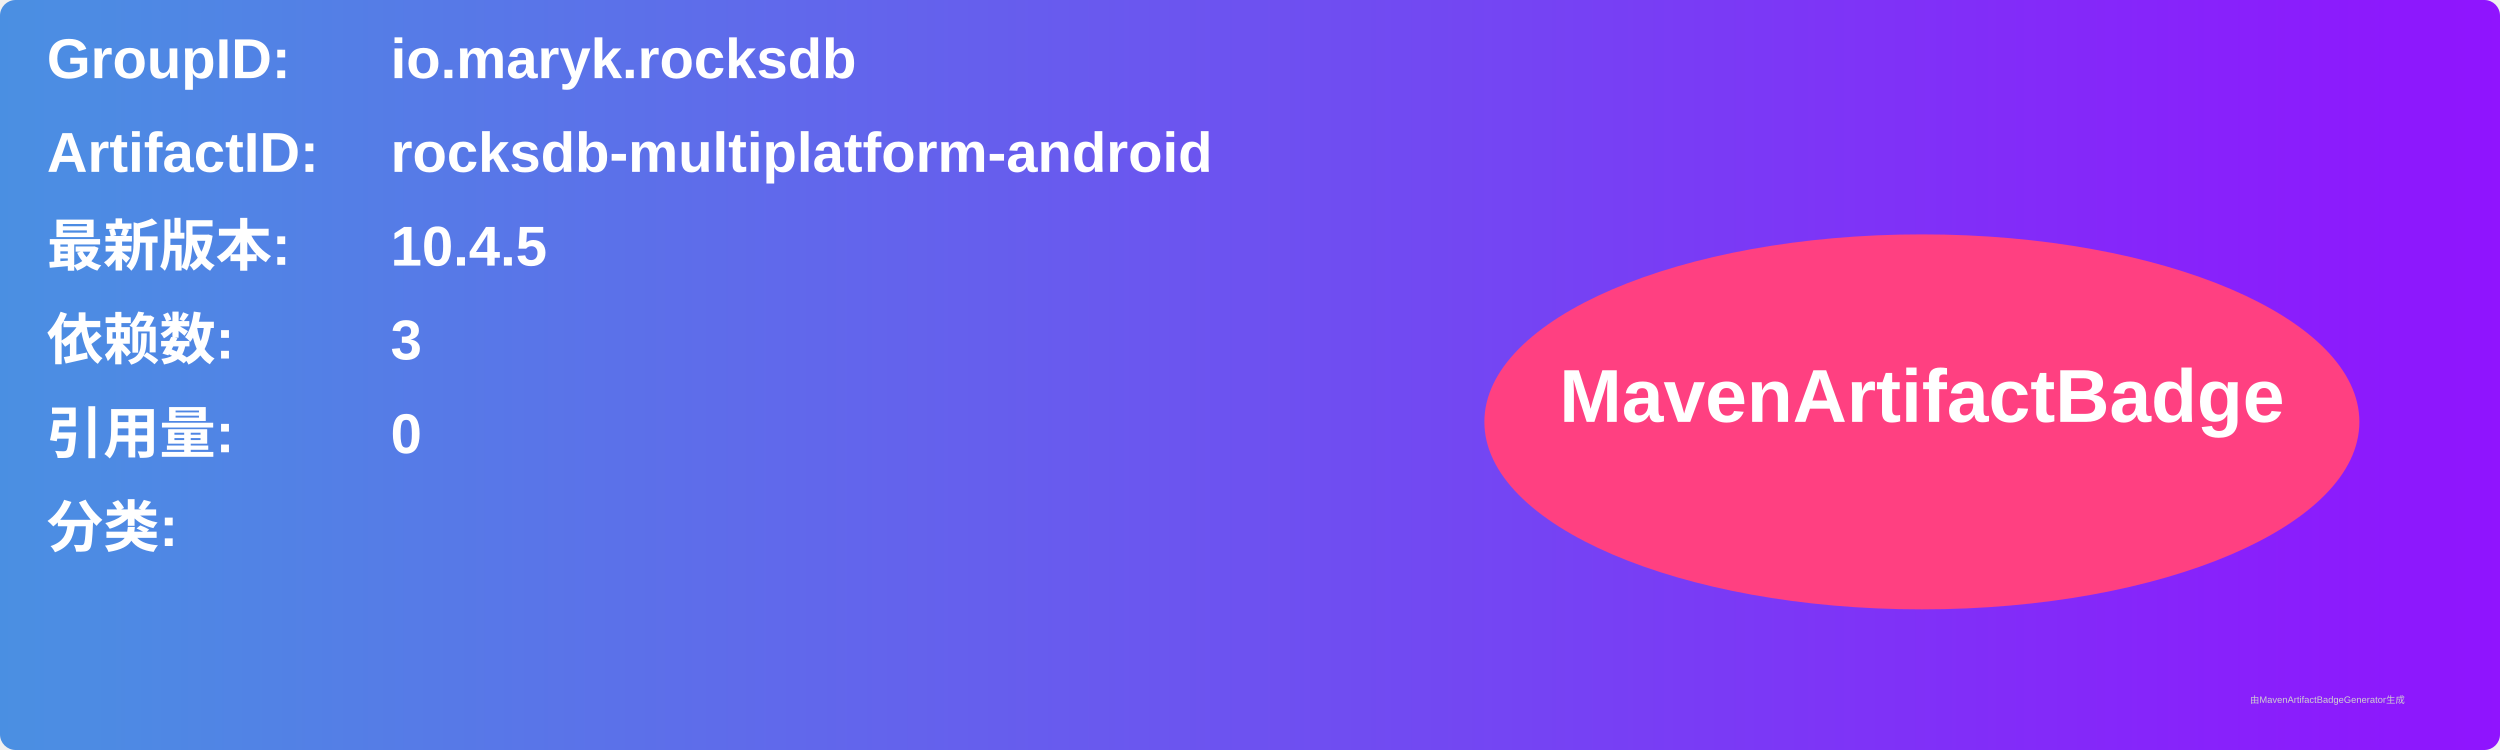
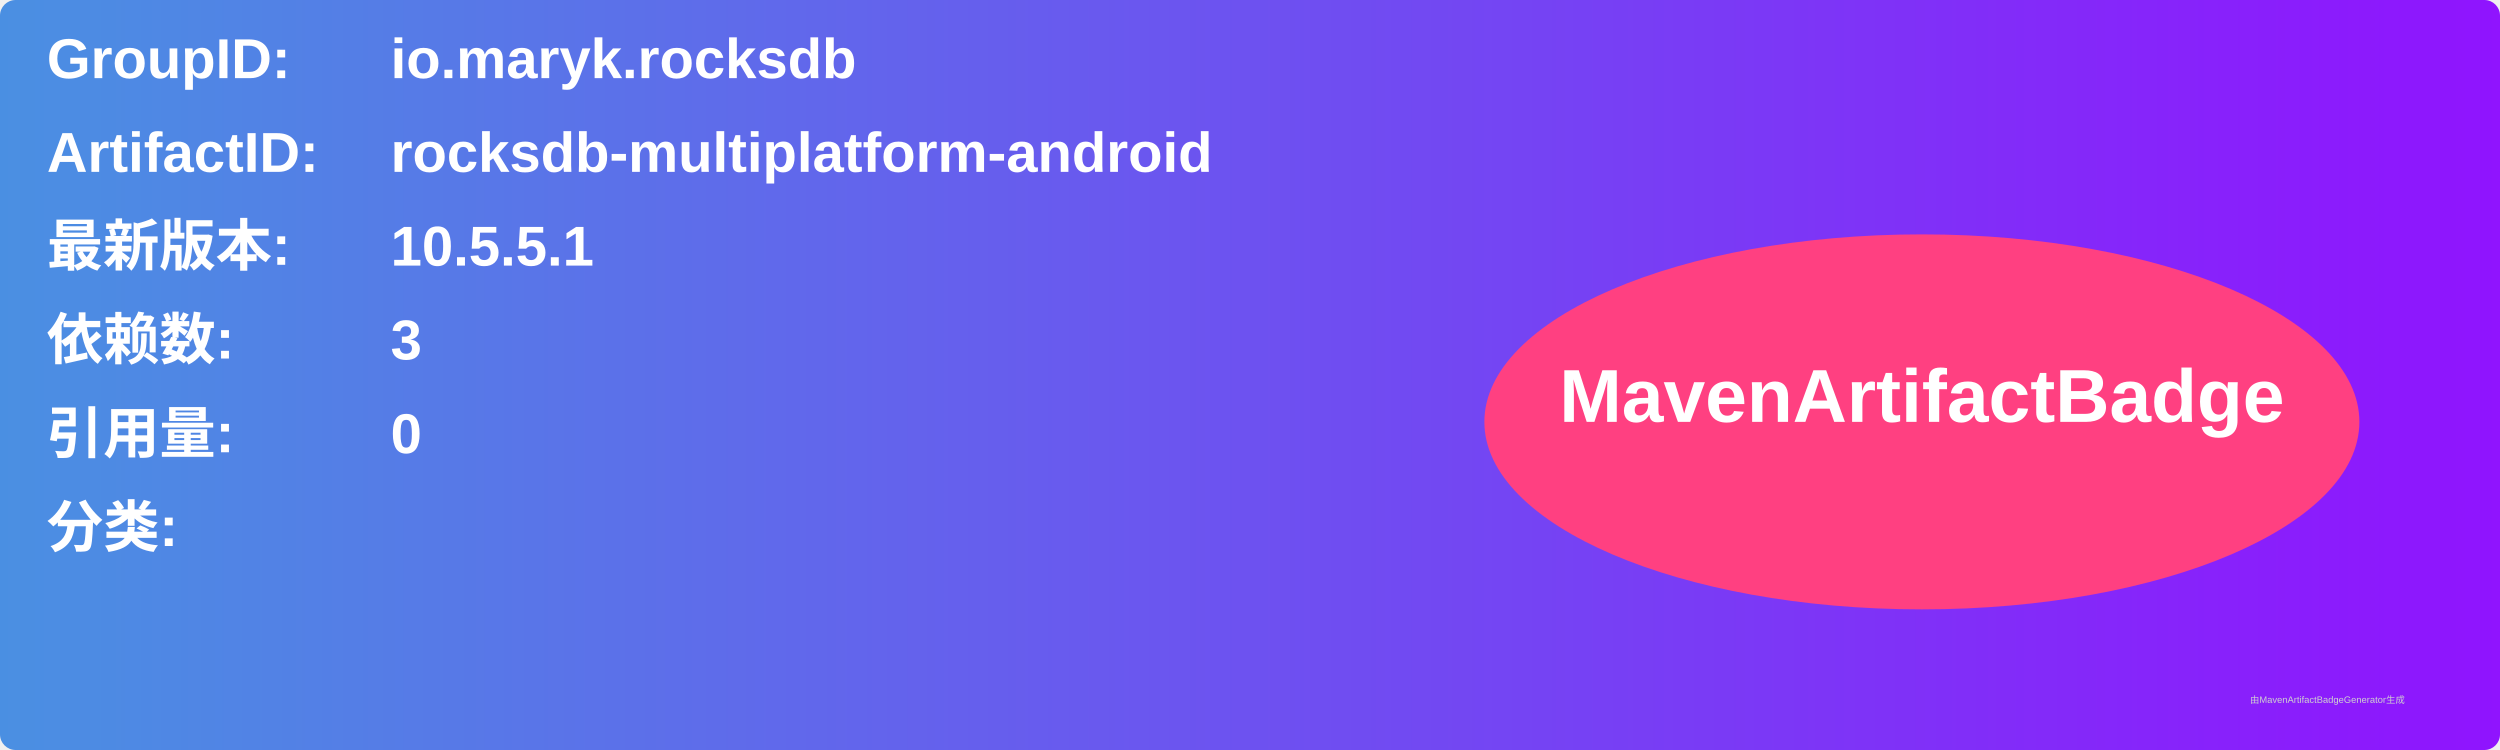
<svg xmlns="http://www.w3.org/2000/svg" width="800" height="240" viewBox="0 0 800 240">
  <linearGradient id="grad" x1="0%" y1="0%" x2="100%" y2="0%">
    <stop offset="0%" stop-color="#4a90e2" />
    <stop offset="100%" stop-color="#9013fe" />
  </linearGradient>
  <rect width="100%" height="100%" rx="5" ry="5" fill="url(#grad)" />
  <g transform="translate(15, 15)">
    <text x="0" y="10" font-family="Arial" font-size="18" fill="white" font-weight="bold" width="260">GroupID:</text>
    <text x="110" y="10" font-family="Arial" font-size="18" fill="white" font-weight="bold" width="460">io.maryk.rocksdb</text>
    <text x="0" y="40" font-family="Arial" font-size="18" fill="white" font-weight="bold" width="260">ArtifactID:</text>
    <text x="110" y="40" font-family="Arial" font-size="18" fill="white" font-weight="bold" width="460">rocksdb-multiplatform-android</text>
    <text x="0" y="70" font-family="Arial" font-size="18" fill="white" font-weight="bold">最新版本:</text>
    <text x="110" y="70" font-family="Arial" font-size="18" fill="white" font-weight="bold">
-       <tspan font-weight="bold">10.4.5</tspan>
+       <tspan font-weight="bold">10.5.5.1</tspan>
    </text>
    <text x="0" y="100" font-family="Arial" font-size="18" fill="white" font-weight="bold">依赖数: </text>
    <text x="110" y="100" font-family="Arial" font-size="18" fill="white">
      <tspan font-weight="bold">3</tspan>
    </text>
    <text x="0" y="130" font-family="Arial" font-size="18" fill="white" font-weight="bold">引用量: </text>
    <text x="110" y="130" font-family="Arial" font-size="18" fill="white">
      <tspan font-weight="bold">0</tspan>
    </text>
    <text x="0" y="160" font-family="Arial" font-size="18" fill="white" font-weight="bold">分类:</text>
    <text x="10" y="190" font-family="Arial" font-size="10" fill="white">
      <tspan font-weight="bold" />
    </text>
    <ellipse cx="600" cy="120" rx="140" ry="60" fill="#ff4081" />
    <text x="600" y="120" text-anchor="middle" font-family="Arial" font-size="24" fill="white" font-weight="bold">MavenArtifactBadge</text>
  </g>
  <text x="720" y="225" font-family="Arial" font-size="3" fill="#d0d0d0">由MavenArtifactBadgeGenerator生成</text>
</svg>
